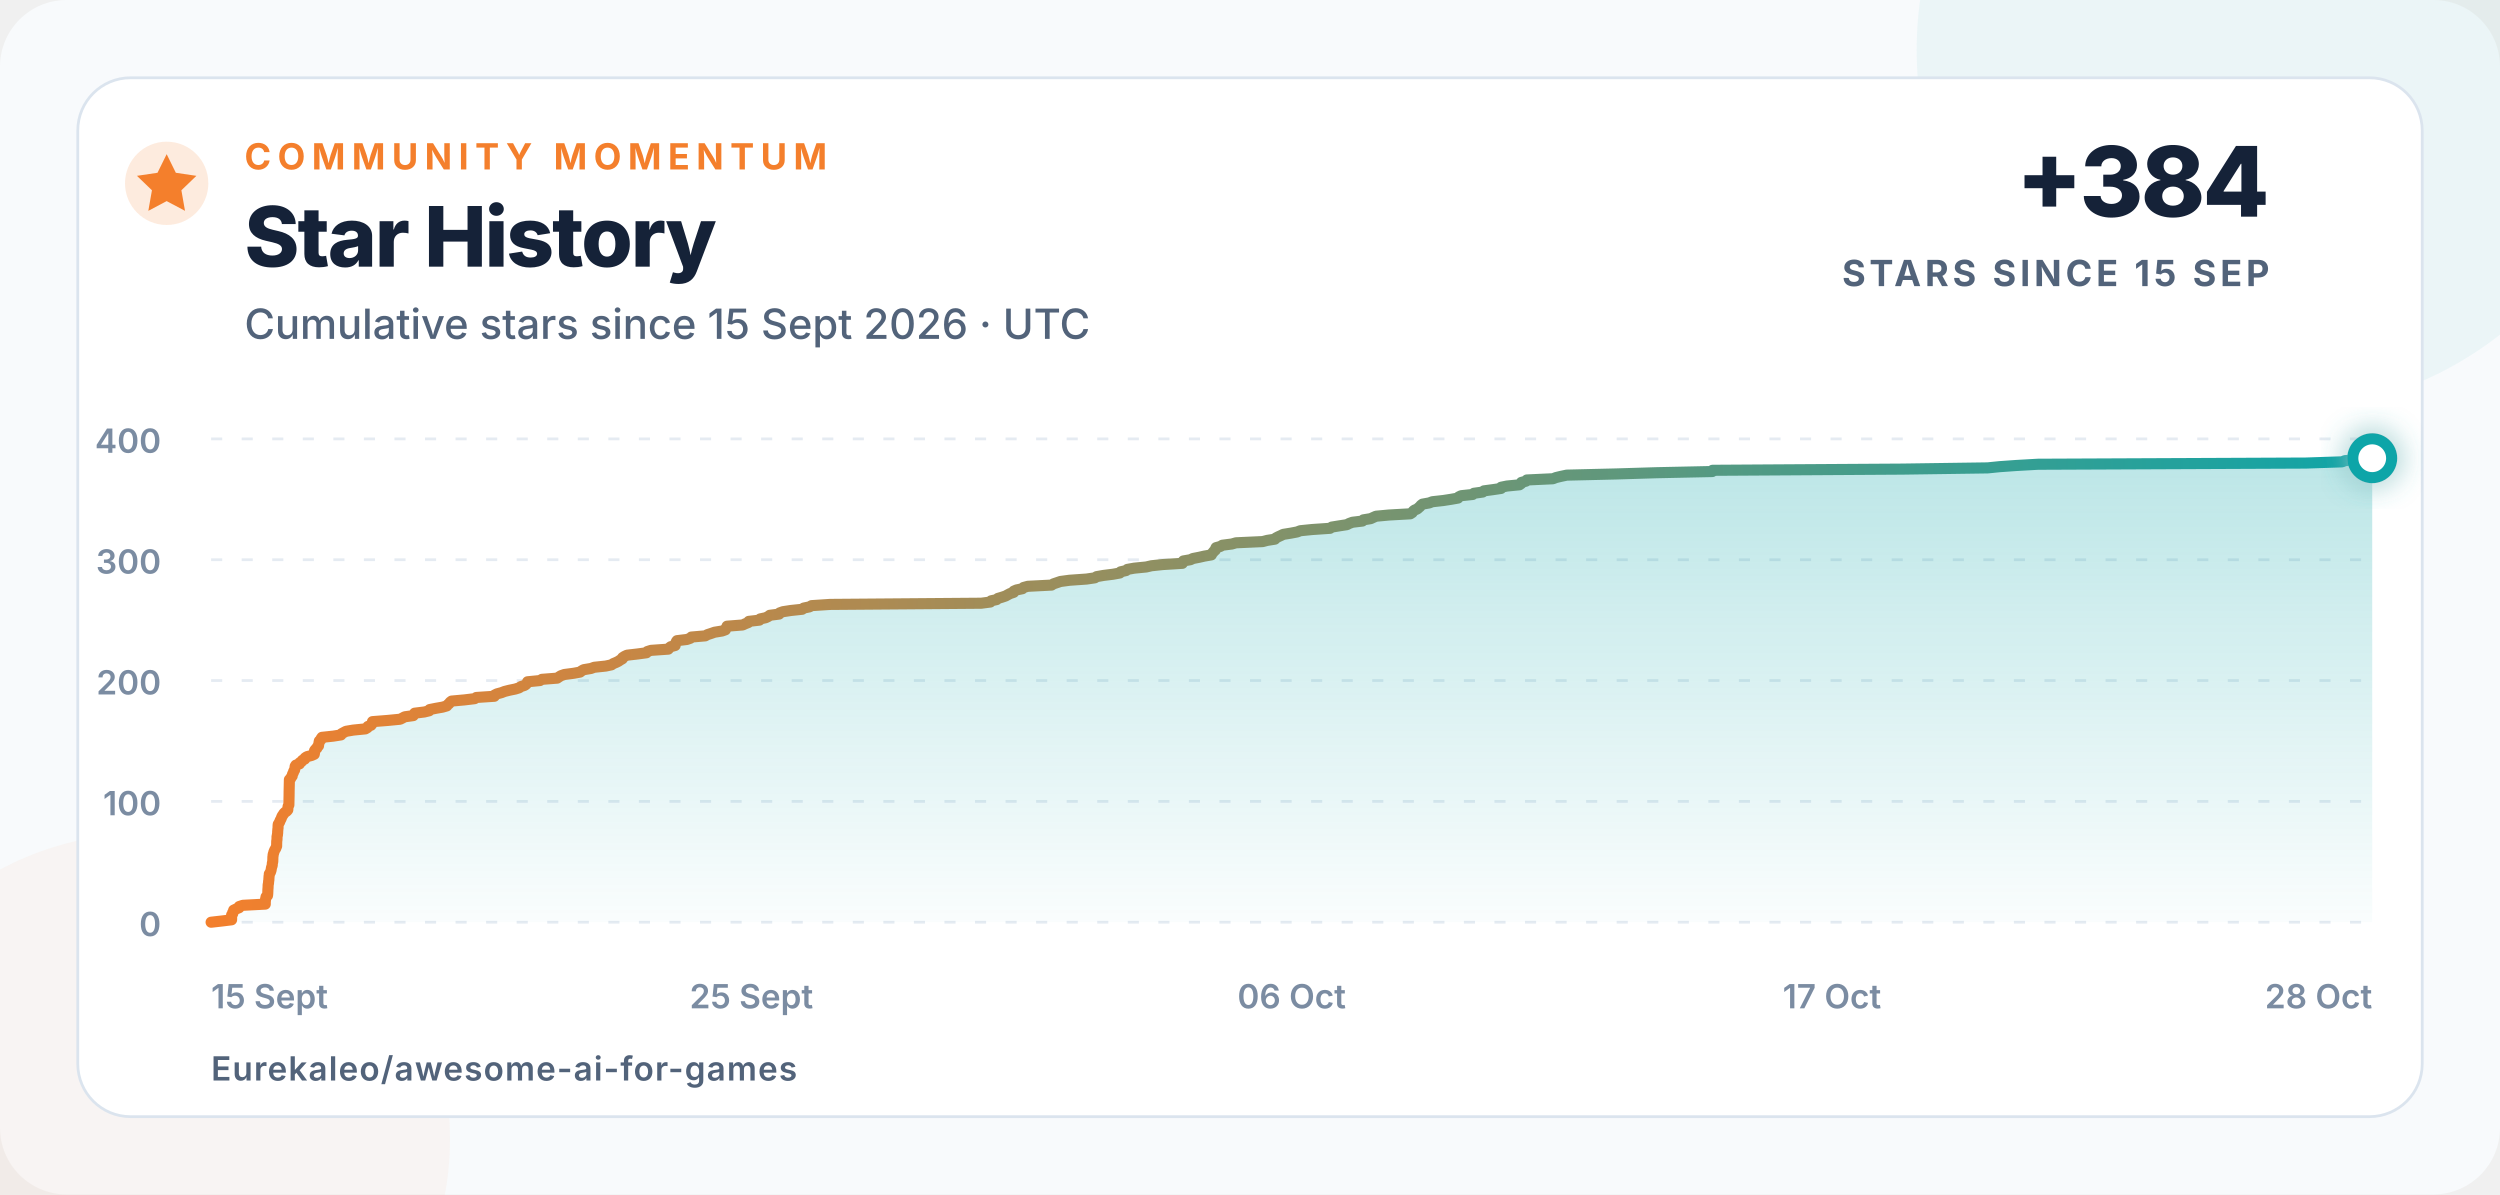
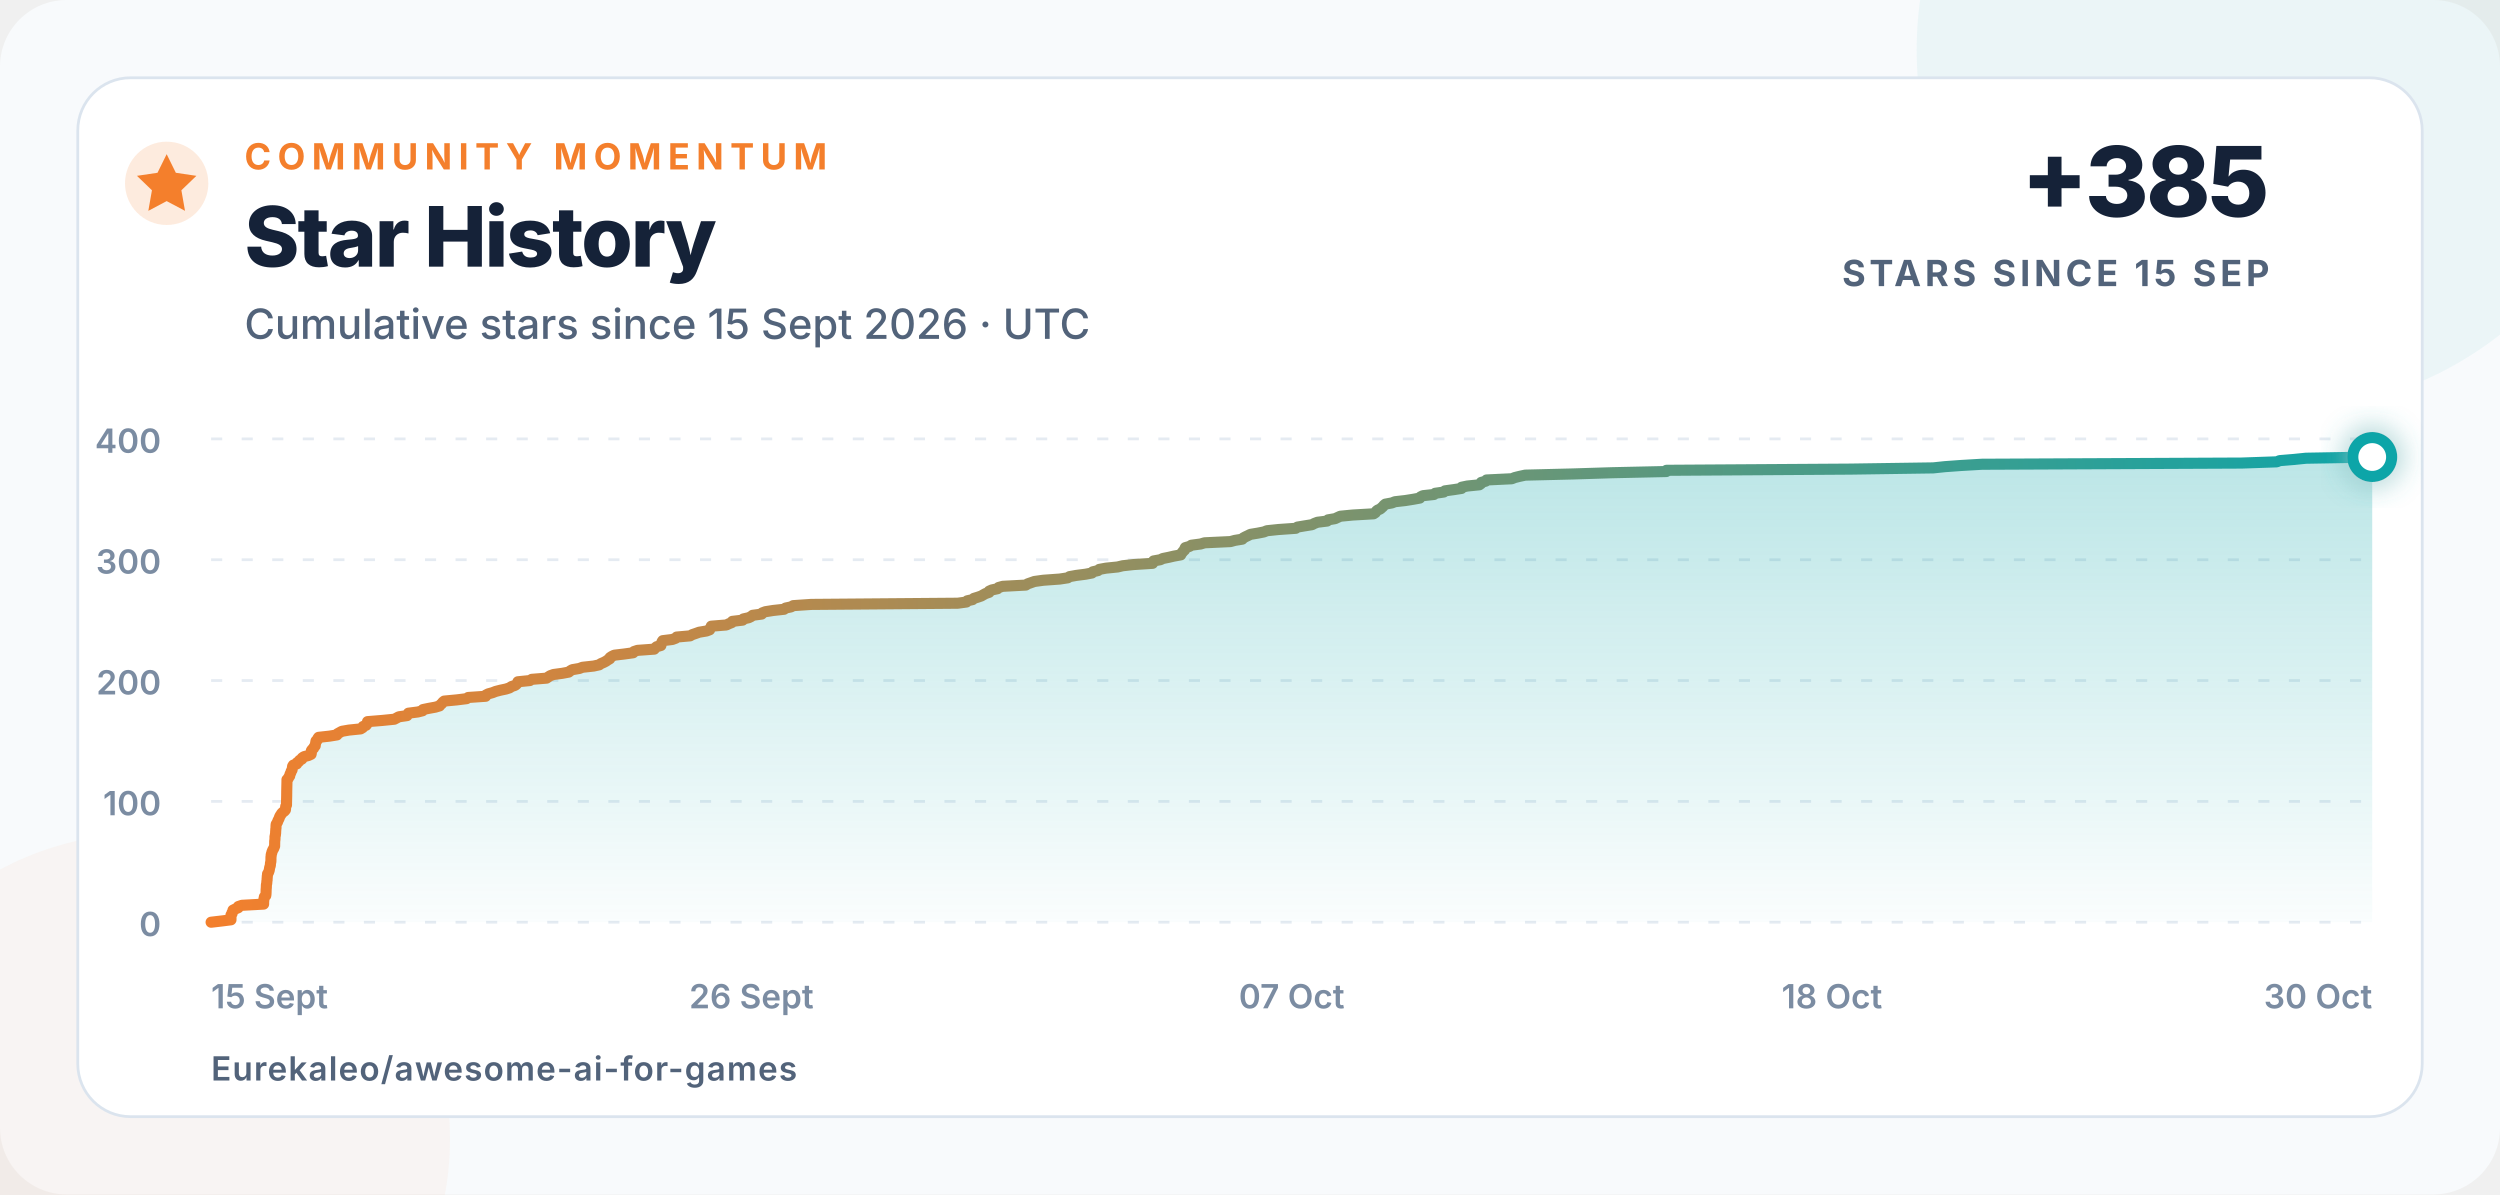
<svg xmlns="http://www.w3.org/2000/svg" width="900" height="430" viewBox="0 0 900 430" role="img" aria-labelledby="title description">
  <defs>
    <linearGradient id="line" x1="0" x2="1">
      <stop offset="0" stop-color="#f47f2c" />
      <stop offset="1" stop-color="#0ea5a8" />
    </linearGradient>
    <linearGradient id="area" x1="0" y1="0" x2="0" y2="1">
      <stop offset="0" stop-color="#0ea5a8" stop-opacity=".28" />
      <stop offset="1" stop-color="#0ea5a8" stop-opacity=".02" />
    </linearGradient>
    <filter id="glow" x="-80%" y="-80%" width="260%" height="260%">
      <feGaussianBlur stdDeviation="5" result="blur" />
      <feMerge>
        <feMergeNode in="blur" />
        <feMergeNode in="SourceGraphic" />
      </feMerge>
    </filter>
  </defs>
  <style>
    text{font-family:Inter,-apple-system,BlinkMacSystemFont,"Segoe UI",Arial,sans-serif;fill:#152238}
    .eyebrow{font-size:13px;font-weight:750;letter-spacing:2.3px;fill:#f47f2c}
    .title{font-size:30px;font-weight:760;letter-spacing:-.7px}
    .subtitle{font-size:15px;font-weight:500;fill:#52637a}
    .metric{font-size:35px;font-weight:780;letter-spacing:-1px}
    .metric-label{font-size:13px;font-weight:700;letter-spacing:1.4px;fill:#52637a}
    .axis{font-size:12px;font-weight:560;fill:#7b8ca2}
    .footer{font-size:12px;font-weight:620;letter-spacing:.4px;fill:#52637a}
  </style>
  <rect width="900" height="430" rx="24" fill="#f8fafc" />
  <circle cx="820" cy="18" r="130" fill="#0ea5a8" opacity=".055" />
  <circle cx="52" cy="410" r="110" fill="#f47f2c" opacity=".045" />
  <rect x="28" y="28" width="844" height="374" rx="19" fill="#ffffff" stroke="#dbe4ee" />
  <circle cx="60" cy="66" r="15" fill="#f47f2c" opacity=".16" />
  <path d="M60 55.5l3.3 6.7 7.4 1.1-5.4 5.2 1.3 7.4-6.6-3.5-6.6 3.5 1.3-7.4-5.4-5.2 7.4-1.1z" fill="#f47f2c" />
  <text x="88" y="61" class="eyebrow">COMMUNITY MOMENTUM</text>
  <text x="88" y="96" class="title">Star History</text>
  <text x="88" y="122" class="subtitle">Cumulative stars since 15 Sept 2026 · UTC</text>
-   <text x="817" y="78" text-anchor="end" class="metric">+384</text>
+   <text x="817" y="78" text-anchor="end" class="metric">+385</text>
  <text x="817" y="103" text-anchor="end" class="metric-label">STARS SINCE 15 SEP</text>
  <line x1="76" y1="332" x2="854" y2="332" stroke="#e5ebf2" stroke-width="1" stroke-dasharray="4 7" />
  <text x="58" y="337" text-anchor="end" class="axis">0</text>
  <line x1="76" y1="288.5" x2="854" y2="288.5" stroke="#e5ebf2" stroke-width="1" stroke-dasharray="4 7" />
  <text x="58" y="293.5" text-anchor="end" class="axis">100</text>
  <line x1="76" y1="245" x2="854" y2="245" stroke="#e5ebf2" stroke-width="1" stroke-dasharray="4 7" />
  <text x="58" y="250" text-anchor="end" class="axis">200</text>
  <line x1="76" y1="201.5" x2="854" y2="201.5" stroke="#e5ebf2" stroke-width="1" stroke-dasharray="4 7" />
  <text x="58" y="206.5" text-anchor="end" class="axis">300</text>
  <line x1="76" y1="158" x2="854" y2="158" stroke="#e5ebf2" stroke-width="1" stroke-dasharray="4 7" />
  <text x="58" y="163" text-anchor="end" class="axis">400</text>
  <text x="76" y="363" text-anchor="start" class="axis">15 Sept</text>
-   <text x="270.5" y="363" text-anchor="middle" class="axis">25 Sept</text>
-   <text x="465" y="363" text-anchor="middle" class="axis">06 Oct</text>
-   <text x="659.5" y="363" text-anchor="middle" class="axis">17 Oct</text>
-   <text x="854" y="363" text-anchor="end" class="axis">28 Oct</text>
-   <path d="M 76.00 332.00 L 79.87 331.56 L 83.37 331.13 L 83.38 330.69 L 83.38 330.26 L 83.38 329.82 L 83.38 329.39 L 83.77 328.95 L 83.77 328.52 L 84.12 328.08 L 84.12 327.65 L 85.05 327.21 L 86.08 326.78 L 86.11 326.35 L 87.44 325.91 L 95.50 325.48 L 95.50 325.04 L 95.50 324.61 L 95.56 324.17 L 95.60 323.74 L 95.70 323.30 L 95.78 322.87 L 96.29 322.43 L 96.36 322.00 L 96.39 321.56 L 96.41 321.13 L 96.43 320.69 L 96.44 320.25 L 96.48 319.82 L 96.51 319.38 L 96.52 318.95 L 96.54 318.51 L 96.64 318.08 L 96.68 317.64 L 96.71 317.21 L 96.80 316.77 L 96.80 316.34 L 96.84 315.90 L 96.86 315.47 L 96.94 315.04 L 96.96 314.60 L 97.27 314.17 L 97.44 313.73 L 97.58 313.30 L 97.65 312.86 L 97.72 312.43 L 97.85 311.99 L 98.00 311.56 L 98.02 311.12 L 98.05 310.69 L 98.19 310.25 L 98.20 309.81 L 98.22 309.38 L 98.23 308.94 L 98.24 308.51 L 98.31 308.07 L 98.33 307.64 L 98.49 307.20 L 98.59 306.77 L 98.76 306.33 L 98.95 305.90 L 99.25 305.46 L 99.40 305.03 L 99.59 304.60 L 99.59 304.16 L 99.60 303.73 L 99.61 303.29 L 99.62 302.86 L 99.69 302.42 L 99.72 301.99 L 99.73 301.55 L 99.73 301.12 L 99.87 300.68 L 99.90 300.25 L 99.96 299.81 L 99.96 299.38 L 100.00 298.94 L 100.03 298.50 L 100.10 298.07 L 100.10 297.63 L 100.12 297.20 L 100.16 296.76 L 100.43 296.33 L 100.69 295.89 L 100.80 295.46 L 101.06 295.02 L 101.26 294.59 L 101.41 294.15 L 101.61 293.72 L 101.93 293.28 L 102.19 292.85 L 102.62 292.42 L 103.24 291.98 L 103.60 291.55 L 103.64 291.11 L 103.66 290.68 L 103.73 290.24 L 103.99 289.81 L 104.00 289.37 L 104.01 288.94 L 104.02 288.50 L 104.03 288.06 L 104.04 287.63 L 104.05 287.19 L 104.06 286.76 L 104.07 286.32 L 104.07 285.89 L 104.08 285.45 L 104.08 285.02 L 104.09 284.58 L 104.10 284.15 L 104.11 283.71 L 104.12 283.28 L 104.13 282.85 L 104.14 282.41 L 104.15 281.98 L 104.16 281.54 L 104.17 281.11 L 104.18 280.67 L 104.64 280.24 L 104.83 279.80 L 105.19 279.37 L 105.23 278.93 L 105.41 278.50 L 105.66 278.06 L 105.74 277.63 L 106.06 277.19 L 106.13 276.75 L 106.21 276.32 L 106.25 275.88 L 106.52 275.45 L 107.80 275.01 L 107.89 274.58 L 108.59 274.14 L 108.86 273.71 L 109.72 273.27 L 109.84 272.84 L 110.50 272.40 L 112.17 271.97 L 113.13 271.54 L 113.22 271.10 L 113.23 270.67 L 113.24 270.23 L 113.55 269.80 L 114.07 269.36 L 114.23 268.93 L 114.67 268.49 L 114.69 268.06 L 114.82 267.62 L 114.87 267.19 L 114.96 266.75 L 115.53 266.31 L 115.60 265.88 L 115.92 265.44 L 119.95 265.01 L 122.75 264.57 L 122.95 264.14 L 123.76 263.70 L 124.57 263.27 L 127.19 262.83 L 131.52 262.40 L 132.27 261.96 L 132.43 261.53 L 133.56 261.10 L 133.89 260.66 L 133.99 260.23 L 134.09 259.79 L 139.54 259.36 L 144.05 258.92 L 144.89 258.49 L 145.70 258.05 L 148.78 257.62 L 149.00 257.18 L 149.28 256.75 L 152.78 256.31 L 154.52 255.88 L 154.68 255.44 L 156.89 255.00 L 159.31 254.57 L 160.84 254.13 L 161.17 253.70 L 161.71 253.26 L 162.00 252.83 L 162.57 252.39 L 167.24 251.96 L 170.88 251.52 L 171.47 251.09 L 177.96 250.66 L 178.05 250.22 L 178.92 249.79 L 180.55 249.35 L 181.66 248.92 L 183.41 248.48 L 185.51 248.05 L 186.91 247.61 L 187.48 247.18 L 188.86 246.74 L 189.43 246.31 L 189.76 245.87 L 189.93 245.44 L 194.39 245.00 L 195.09 244.56 L 200.59 244.13 L 201.23 243.69 L 201.92 243.26 L 203.17 242.82 L 206.45 242.39 L 208.81 241.96 L 209.36 241.52 L 210.12 241.09 L 212.74 240.65 L 213.92 240.22 L 218.07 239.78 L 220.14 239.34 L 220.74 238.91 L 221.78 238.48 L 222.66 238.04 L 223.28 237.61 L 224.05 237.17 L 224.14 236.74 L 224.82 236.30 L 225.73 235.87 L 229.52 235.43 L 232.73 235.00 L 233.02 234.56 L 234.35 234.13 L 240.57 233.69 L 240.91 233.25 L 241.45 232.82 L 243.05 232.38 L 243.10 231.95 L 243.29 231.51 L 243.43 231.08 L 243.73 230.64 L 247.27 230.21 L 248.53 229.77 L 248.89 229.34 L 253.88 228.91 L 254.67 228.47 L 256.02 228.03 L 257.25 227.60 L 259.95 227.16 L 261.15 226.73 L 261.24 226.29 L 261.68 225.86 L 261.74 225.43 L 267.35 224.99 L 268.26 224.56 L 269.39 224.12 L 269.58 223.69 L 273.38 223.25 L 273.66 222.81 L 275.65 222.38 L 276.57 221.94 L 277.10 221.51 L 280.47 221.07 L 280.68 220.64 L 281.86 220.21 L 284.74 219.77 L 288.78 219.34 L 289.34 218.90 L 291.42 218.47 L 292.16 218.03 L 298.82 217.59 L 353.25 217.16 L 356.53 216.73 L 356.80 216.29 L 358.79 215.86 L 359.26 215.42 L 360.73 214.99 L 362.03 214.55 L 362.79 214.12 L 363.63 213.68 L 364.92 213.25 L 364.96 212.81 L 365.95 212.38 L 368.06 211.94 L 368.44 211.50 L 370.03 211.07 L 378.57 210.63 L 379.21 210.20 L 380.51 209.76 L 381.77 209.33 L 385.04 208.89 L 391.16 208.46 L 394.14 208.02 L 394.78 207.59 L 397.22 207.16 L 400.72 206.72 L 403.13 206.28 L 403.43 205.85 L 405.38 205.41 L 405.85 204.98 L 408.30 204.54 L 412.65 204.11 L 414.54 203.67 L 418.56 203.24 L 425.65 202.80 L 425.71 202.37 L 426.01 201.94 L 428.53 201.50 L 429.46 201.06 L 431.67 200.63 L 433.56 200.20 L 436.09 199.76 L 436.27 199.33 L 436.66 198.89 L 437.00 198.46 L 437.52 198.02 L 437.58 197.59 L 437.79 197.15 L 439.34 196.72 L 440.05 196.28 L 443.47 195.84 L 444.96 195.41 L 454.57 194.97 L 456.19 194.54 L 458.96 194.10 L 459.32 193.67 L 460.14 193.24 L 461.11 192.80 L 461.99 192.37 L 464.72 191.93 L 466.98 191.50 L 468.11 191.06 L 472.35 190.63 L 478.82 190.19 L 479.43 189.75 L 482.07 189.32 L 484.89 188.88 L 485.69 188.45 L 486.89 188.01 L 490.47 187.58 L 490.80 187.15 L 493.44 186.71 L 494.37 186.28 L 495.37 185.84 L 499.97 185.41 L 507.72 184.97 L 508.40 184.53 L 508.67 184.10 L 509.18 183.66 L 510.21 183.23 L 510.69 182.79 L 511.20 182.36 L 511.54 181.92 L 512.09 181.49 L 514.53 181.05 L 515.66 180.62 L 519.54 180.19 L 522.38 179.75 L 524.88 179.31 L 525.15 178.88 L 526.03 178.45 L 530.17 178.01 L 530.60 177.58 L 533.77 177.14 L 534.21 176.71 L 537.48 176.27 L 540.37 175.84 L 540.41 175.40 L 542.53 174.97 L 547.00 174.53 L 547.62 174.09 L 547.71 173.66 L 549.37 173.22 L 549.66 172.79 L 559.05 172.35 L 560.15 171.92 L 561.94 171.49 L 564.03 171.05 L 581.89 170.62 L 596.33 170.18 L 616.43 169.75 L 616.49 169.31 L 684.86 168.88 L 715.55 168.44 L 719.86 168.00 L 725.95 167.57 L 733.66 167.13 L 830.11 166.70 L 843.16 166.26 L 844.19 165.83 L 849.56 165.40 L 854.00 164.96 L 854.00 332 L 76 332 Z" fill="url(#area)" />
-   <path d="M 76.00 332.00 L 79.87 331.56 L 83.37 331.13 L 83.38 330.69 L 83.38 330.26 L 83.38 329.82 L 83.38 329.39 L 83.77 328.95 L 83.77 328.52 L 84.12 328.08 L 84.12 327.65 L 85.05 327.21 L 86.08 326.78 L 86.11 326.35 L 87.44 325.91 L 95.50 325.48 L 95.50 325.04 L 95.50 324.61 L 95.56 324.17 L 95.60 323.74 L 95.70 323.30 L 95.78 322.87 L 96.29 322.43 L 96.36 322.00 L 96.39 321.56 L 96.41 321.13 L 96.43 320.69 L 96.44 320.25 L 96.48 319.82 L 96.51 319.38 L 96.52 318.95 L 96.54 318.51 L 96.64 318.08 L 96.68 317.64 L 96.71 317.21 L 96.80 316.77 L 96.80 316.34 L 96.84 315.90 L 96.86 315.47 L 96.94 315.04 L 96.96 314.60 L 97.27 314.17 L 97.44 313.73 L 97.58 313.30 L 97.65 312.86 L 97.72 312.43 L 97.85 311.99 L 98.00 311.56 L 98.02 311.12 L 98.05 310.69 L 98.19 310.25 L 98.20 309.81 L 98.22 309.38 L 98.23 308.94 L 98.24 308.51 L 98.31 308.07 L 98.33 307.64 L 98.49 307.20 L 98.59 306.77 L 98.76 306.33 L 98.95 305.90 L 99.25 305.46 L 99.40 305.03 L 99.59 304.60 L 99.59 304.16 L 99.60 303.73 L 99.61 303.29 L 99.62 302.86 L 99.69 302.42 L 99.72 301.99 L 99.73 301.55 L 99.73 301.12 L 99.87 300.68 L 99.90 300.25 L 99.96 299.81 L 99.96 299.38 L 100.00 298.94 L 100.03 298.50 L 100.10 298.07 L 100.10 297.63 L 100.12 297.20 L 100.16 296.76 L 100.43 296.33 L 100.69 295.89 L 100.80 295.46 L 101.06 295.02 L 101.26 294.59 L 101.41 294.15 L 101.61 293.72 L 101.93 293.28 L 102.19 292.85 L 102.62 292.42 L 103.24 291.98 L 103.60 291.55 L 103.64 291.11 L 103.66 290.68 L 103.73 290.24 L 103.99 289.81 L 104.00 289.37 L 104.01 288.94 L 104.02 288.50 L 104.03 288.06 L 104.04 287.63 L 104.05 287.19 L 104.06 286.76 L 104.07 286.32 L 104.07 285.89 L 104.08 285.45 L 104.08 285.02 L 104.09 284.58 L 104.10 284.15 L 104.11 283.71 L 104.12 283.28 L 104.13 282.85 L 104.14 282.41 L 104.15 281.98 L 104.16 281.54 L 104.17 281.11 L 104.18 280.67 L 104.64 280.24 L 104.83 279.80 L 105.19 279.37 L 105.23 278.93 L 105.41 278.50 L 105.66 278.06 L 105.74 277.63 L 106.06 277.19 L 106.13 276.75 L 106.21 276.32 L 106.25 275.88 L 106.52 275.45 L 107.80 275.01 L 107.89 274.58 L 108.59 274.14 L 108.86 273.71 L 109.72 273.27 L 109.84 272.84 L 110.50 272.40 L 112.17 271.97 L 113.13 271.54 L 113.22 271.10 L 113.23 270.67 L 113.24 270.23 L 113.55 269.80 L 114.07 269.36 L 114.23 268.93 L 114.67 268.49 L 114.69 268.06 L 114.82 267.62 L 114.87 267.19 L 114.96 266.75 L 115.53 266.31 L 115.60 265.88 L 115.92 265.44 L 119.95 265.01 L 122.75 264.57 L 122.95 264.14 L 123.76 263.70 L 124.57 263.27 L 127.19 262.83 L 131.52 262.40 L 132.27 261.96 L 132.43 261.53 L 133.56 261.10 L 133.89 260.66 L 133.99 260.23 L 134.09 259.79 L 139.54 259.36 L 144.05 258.92 L 144.89 258.49 L 145.70 258.05 L 148.78 257.62 L 149.00 257.18 L 149.28 256.75 L 152.78 256.31 L 154.52 255.88 L 154.68 255.44 L 156.89 255.00 L 159.31 254.57 L 160.84 254.13 L 161.17 253.70 L 161.71 253.26 L 162.00 252.83 L 162.57 252.39 L 167.24 251.96 L 170.88 251.52 L 171.47 251.09 L 177.96 250.66 L 178.05 250.22 L 178.92 249.79 L 180.55 249.35 L 181.66 248.92 L 183.41 248.48 L 185.51 248.05 L 186.91 247.61 L 187.48 247.18 L 188.86 246.74 L 189.43 246.31 L 189.76 245.87 L 189.93 245.44 L 194.39 245.00 L 195.09 244.56 L 200.59 244.13 L 201.23 243.69 L 201.92 243.26 L 203.17 242.82 L 206.45 242.39 L 208.81 241.96 L 209.36 241.52 L 210.12 241.09 L 212.74 240.65 L 213.92 240.22 L 218.07 239.78 L 220.14 239.34 L 220.74 238.91 L 221.78 238.48 L 222.66 238.04 L 223.28 237.61 L 224.05 237.17 L 224.14 236.74 L 224.82 236.30 L 225.73 235.87 L 229.52 235.43 L 232.73 235.00 L 233.02 234.56 L 234.35 234.13 L 240.57 233.69 L 240.91 233.25 L 241.45 232.82 L 243.05 232.38 L 243.10 231.95 L 243.29 231.51 L 243.43 231.08 L 243.73 230.64 L 247.27 230.21 L 248.53 229.77 L 248.89 229.34 L 253.88 228.91 L 254.67 228.47 L 256.02 228.03 L 257.25 227.60 L 259.95 227.16 L 261.15 226.73 L 261.24 226.29 L 261.68 225.86 L 261.74 225.43 L 267.35 224.99 L 268.26 224.56 L 269.39 224.12 L 269.58 223.69 L 273.38 223.25 L 273.66 222.81 L 275.65 222.38 L 276.57 221.94 L 277.10 221.51 L 280.47 221.07 L 280.68 220.64 L 281.86 220.21 L 284.74 219.77 L 288.78 219.34 L 289.34 218.90 L 291.42 218.47 L 292.16 218.03 L 298.82 217.59 L 353.25 217.16 L 356.53 216.73 L 356.80 216.29 L 358.79 215.86 L 359.26 215.42 L 360.73 214.99 L 362.03 214.55 L 362.79 214.12 L 363.63 213.68 L 364.92 213.25 L 364.96 212.81 L 365.95 212.38 L 368.06 211.94 L 368.44 211.50 L 370.03 211.07 L 378.57 210.63 L 379.21 210.20 L 380.51 209.76 L 381.77 209.33 L 385.04 208.89 L 391.16 208.46 L 394.14 208.02 L 394.78 207.59 L 397.22 207.16 L 400.72 206.72 L 403.13 206.28 L 403.43 205.85 L 405.38 205.41 L 405.85 204.98 L 408.30 204.54 L 412.65 204.11 L 414.54 203.67 L 418.56 203.24 L 425.65 202.80 L 425.71 202.37 L 426.01 201.94 L 428.53 201.50 L 429.46 201.06 L 431.67 200.63 L 433.56 200.20 L 436.09 199.76 L 436.27 199.33 L 436.66 198.89 L 437.00 198.46 L 437.52 198.02 L 437.58 197.59 L 437.79 197.15 L 439.34 196.72 L 440.05 196.28 L 443.47 195.84 L 444.96 195.41 L 454.57 194.97 L 456.19 194.54 L 458.96 194.10 L 459.32 193.67 L 460.14 193.24 L 461.11 192.80 L 461.99 192.37 L 464.72 191.93 L 466.98 191.50 L 468.11 191.06 L 472.35 190.63 L 478.82 190.19 L 479.43 189.75 L 482.07 189.32 L 484.89 188.88 L 485.69 188.45 L 486.89 188.01 L 490.47 187.58 L 490.80 187.15 L 493.44 186.71 L 494.37 186.28 L 495.37 185.84 L 499.97 185.41 L 507.72 184.97 L 508.40 184.53 L 508.67 184.10 L 509.18 183.66 L 510.21 183.23 L 510.69 182.79 L 511.20 182.36 L 511.54 181.92 L 512.09 181.49 L 514.53 181.05 L 515.66 180.62 L 519.54 180.19 L 522.38 179.75 L 524.88 179.31 L 525.15 178.88 L 526.03 178.45 L 530.17 178.01 L 530.60 177.58 L 533.77 177.14 L 534.21 176.71 L 537.48 176.27 L 540.37 175.84 L 540.41 175.40 L 542.53 174.97 L 547.00 174.53 L 547.62 174.09 L 547.71 173.66 L 549.37 173.22 L 549.66 172.79 L 559.05 172.35 L 560.15 171.92 L 561.94 171.49 L 564.03 171.05 L 581.89 170.62 L 596.33 170.18 L 616.43 169.75 L 616.49 169.31 L 684.86 168.88 L 715.55 168.44 L 719.86 168.00 L 725.95 167.57 L 733.66 167.13 L 830.11 166.70 L 843.16 166.26 L 844.19 165.83 L 849.56 165.40 L 854.00 164.96" fill="none" stroke="url(#line)" stroke-width="4" stroke-linecap="round" stroke-linejoin="round" />
-   <circle cx="854" cy="164.96" r="7" fill="#ffffff" stroke="#0ea5a8" stroke-width="4" filter="url(#glow)" />
+   <text x="270.5" y="363" text-anchor="middle" class="axis">26 Sept</text>
+   <text x="465" y="363" text-anchor="middle" class="axis">07 Oct</text>
+   <text x="659.5" y="363" text-anchor="middle" class="axis">18 Oct</text>
+   <text x="854" y="363" text-anchor="end" class="axis">30 Oct</text>
+   <path d="M 76.00 332.00 L 79.75 331.56 L 83.15 331.13 L 83.15 330.69 L 83.15 330.26 L 83.15 329.82 L 83.16 329.39 L 83.53 328.95 L 83.54 328.52 L 83.87 328.08 L 83.88 327.65 L 84.77 327.21 L 85.77 326.78 L 85.80 326.35 L 87.09 325.91 L 94.90 325.48 L 94.90 325.04 L 94.91 324.61 L 94.96 324.17 L 95.00 323.74 L 95.10 323.30 L 95.18 322.87 L 95.67 322.43 L 95.74 322.00 L 95.77 321.56 L 95.79 321.13 L 95.80 320.69 L 95.81 320.25 L 95.85 319.82 L 95.88 319.38 L 95.89 318.95 L 95.91 318.51 L 96.01 318.08 L 96.05 317.64 L 96.08 317.21 L 96.16 316.77 L 96.16 316.34 L 96.21 315.90 L 96.22 315.47 L 96.30 315.04 L 96.32 314.60 L 96.61 314.17 L 96.78 313.73 L 96.92 313.30 L 96.99 312.86 L 97.06 312.43 L 97.18 311.99 L 97.33 311.56 L 97.35 311.12 L 97.37 310.69 L 97.51 310.25 L 97.52 309.81 L 97.54 309.38 L 97.54 308.94 L 97.56 308.51 L 97.62 308.07 L 97.64 307.64 L 97.80 307.20 L 97.89 306.77 L 98.06 306.33 L 98.25 305.90 L 98.53 305.46 L 98.69 305.03 L 98.87 304.60 L 98.87 304.16 L 98.88 303.73 L 98.89 303.29 L 98.89 302.86 L 98.96 302.42 L 98.99 301.99 L 99.00 301.55 L 99.00 301.12 L 99.14 300.68 L 99.17 300.25 L 99.23 299.81 L 99.23 299.38 L 99.27 298.94 L 99.29 298.50 L 99.36 298.07 L 99.36 297.63 L 99.38 297.20 L 99.42 296.76 L 99.68 296.33 L 99.93 295.89 L 100.04 295.46 L 100.29 295.02 L 100.49 294.59 L 100.63 294.15 L 100.83 293.72 L 101.13 293.28 L 101.39 292.85 L 101.81 292.42 L 102.41 291.98 L 102.75 291.55 L 102.80 291.11 L 102.82 290.68 L 102.88 290.24 L 103.14 289.81 L 103.14 289.37 L 103.15 288.94 L 103.16 288.50 L 103.17 288.06 L 103.18 287.63 L 103.19 287.19 L 103.20 286.76 L 103.21 286.32 L 103.21 285.89 L 103.22 285.45 L 103.22 285.02 L 103.23 284.58 L 103.24 284.15 L 103.25 283.71 L 103.26 283.28 L 103.27 282.85 L 103.28 282.41 L 103.29 281.98 L 103.30 281.54 L 103.31 281.11 L 103.31 280.67 L 103.77 280.24 L 103.94 279.80 L 104.29 279.37 L 104.34 278.93 L 104.50 278.50 L 104.76 278.06 L 104.83 277.63 L 105.14 277.19 L 105.21 276.75 L 105.28 276.32 L 105.33 275.88 L 105.59 275.45 L 106.82 275.01 L 106.91 274.58 L 107.59 274.14 L 107.86 273.71 L 108.68 273.27 L 108.80 272.84 L 109.44 272.40 L 111.07 271.97 L 111.99 271.54 L 112.08 271.10 L 112.09 270.67 L 112.09 270.23 L 112.40 269.80 L 112.90 269.36 L 113.06 268.93 L 113.48 268.49 L 113.50 268.06 L 113.63 267.62 L 113.68 267.19 L 113.77 266.75 L 114.32 266.31 L 114.39 265.88 L 114.70 265.44 L 118.60 265.01 L 121.32 264.57 L 121.51 264.14 L 122.30 263.70 L 123.08 263.27 L 125.62 262.83 L 129.81 262.40 L 130.55 261.96 L 130.70 261.53 L 131.79 261.10 L 132.12 260.66 L 132.21 260.23 L 132.31 259.79 L 137.59 259.36 L 141.96 258.92 L 142.78 258.49 L 143.57 258.05 L 146.55 257.62 L 146.76 257.18 L 147.03 256.75 L 150.43 256.31 L 152.12 255.88 L 152.27 255.44 L 154.41 255.00 L 156.76 254.57 L 158.24 254.13 L 158.56 253.70 L 159.09 253.26 L 159.37 252.83 L 159.91 252.39 L 164.44 251.96 L 167.98 251.52 L 168.55 251.09 L 174.83 250.66 L 174.92 250.22 L 175.76 249.79 L 177.34 249.35 L 178.42 248.92 L 180.12 248.48 L 182.15 248.05 L 183.51 247.61 L 184.06 247.18 L 185.40 246.74 L 185.95 246.31 L 186.28 245.87 L 186.44 245.44 L 190.76 245.00 L 191.44 244.56 L 196.77 244.13 L 197.39 243.69 L 198.06 243.26 L 199.27 242.82 L 202.45 242.39 L 204.74 241.96 L 205.27 241.52 L 206.01 241.09 L 208.55 240.65 L 209.70 240.22 L 213.71 239.78 L 215.72 239.34 L 216.31 238.91 L 217.32 238.48 L 218.16 238.04 L 218.76 237.61 L 219.51 237.17 L 219.60 236.74 L 220.26 236.30 L 221.14 235.87 L 224.82 235.43 L 227.93 235.00 L 228.21 234.56 L 229.50 234.13 L 235.53 233.69 L 235.86 233.25 L 236.38 232.82 L 237.93 232.38 L 237.98 231.95 L 238.17 231.51 L 238.30 231.08 L 238.59 230.64 L 242.03 230.21 L 243.24 229.77 L 243.59 229.34 L 248.43 228.91 L 249.20 228.47 L 250.50 228.03 L 251.69 227.60 L 254.32 227.16 L 255.47 226.73 L 255.56 226.29 L 255.99 225.86 L 256.05 225.43 L 261.48 224.99 L 262.37 224.56 L 263.46 224.12 L 263.65 223.69 L 267.34 223.25 L 267.61 222.81 L 269.53 222.38 L 270.43 221.94 L 270.94 221.51 L 274.20 221.07 L 274.41 220.64 L 275.55 220.21 L 278.34 219.77 L 282.26 219.34 L 282.80 218.90 L 284.82 218.47 L 285.54 218.03 L 291.99 217.59 L 344.76 217.16 L 347.93 216.73 L 348.20 216.29 L 350.13 215.86 L 350.58 215.42 L 352.00 214.99 L 353.27 214.55 L 354.00 214.12 L 354.81 213.68 L 356.07 213.25 L 356.10 212.81 L 357.06 212.38 L 359.11 211.94 L 359.48 211.50 L 361.02 211.07 L 369.29 210.63 L 369.92 210.20 L 371.18 209.76 L 372.40 209.33 L 375.57 208.89 L 381.50 208.46 L 384.39 208.02 L 385.02 207.59 L 387.38 207.16 L 390.77 206.72 L 393.11 206.28 L 393.40 205.85 L 395.29 205.41 L 395.74 204.98 L 398.12 204.54 L 402.34 204.11 L 404.17 203.67 L 408.06 203.24 L 414.94 202.80 L 415.00 202.37 L 415.29 201.94 L 417.72 201.50 L 418.63 201.06 L 420.77 200.63 L 422.60 200.20 L 425.06 199.76 L 425.23 199.33 L 425.61 198.89 L 425.93 198.46 L 426.44 198.02 L 426.50 197.59 L 426.71 197.15 L 428.21 196.72 L 428.90 196.28 L 432.21 195.84 L 433.65 195.41 L 442.97 194.97 L 444.54 194.54 L 447.22 194.10 L 447.57 193.67 L 448.37 193.24 L 449.31 192.80 L 450.16 192.37 L 452.81 191.93 L 455.00 191.50 L 456.10 191.06 L 460.20 190.63 L 466.48 190.19 L 467.07 189.75 L 469.63 189.32 L 472.36 188.88 L 473.14 188.45 L 474.30 188.01 L 477.77 187.58 L 478.09 187.15 L 480.64 186.71 L 481.55 186.28 L 482.52 185.84 L 486.98 185.41 L 494.49 184.97 L 495.15 184.53 L 495.41 184.10 L 495.90 183.66 L 496.90 183.23 L 497.37 182.79 L 497.87 182.36 L 498.20 181.92 L 498.72 181.49 L 501.09 181.05 L 502.19 180.62 L 505.95 180.19 L 508.71 179.75 L 511.13 179.31 L 511.39 178.88 L 512.24 178.45 L 516.25 178.01 L 516.67 177.58 L 519.75 177.14 L 520.17 176.71 L 523.34 176.27 L 526.14 175.84 L 526.18 175.40 L 528.23 174.97 L 532.57 174.53 L 533.17 174.09 L 533.26 173.66 L 534.87 173.22 L 535.15 172.79 L 544.25 172.35 L 545.31 171.92 L 547.05 171.49 L 549.07 171.05 L 566.39 170.62 L 580.38 170.18 L 599.87 169.75 L 599.93 169.31 L 666.20 168.88 L 695.96 168.44 L 700.13 168.00 L 706.04 167.57 L 713.51 167.13 L 807.00 166.70 L 819.65 166.26 L 820.65 165.83 L 825.85 165.40 L 830.16 164.96 L 854.00 164.53 L 854.00 332 L 76 332 Z" fill="url(#area)" />
+   <path d="M 76.00 332.00 L 79.75 331.56 L 83.15 331.13 L 83.15 330.69 L 83.15 330.26 L 83.15 329.82 L 83.16 329.39 L 83.53 328.95 L 83.54 328.52 L 83.87 328.08 L 83.88 327.65 L 84.77 327.21 L 85.77 326.78 L 85.80 326.35 L 87.09 325.91 L 94.90 325.48 L 94.90 325.04 L 94.91 324.61 L 94.96 324.17 L 95.00 323.74 L 95.10 323.30 L 95.18 322.87 L 95.67 322.43 L 95.74 322.00 L 95.77 321.56 L 95.79 321.13 L 95.80 320.69 L 95.81 320.25 L 95.85 319.82 L 95.88 319.38 L 95.89 318.95 L 95.91 318.51 L 96.01 318.08 L 96.05 317.64 L 96.08 317.21 L 96.16 316.77 L 96.16 316.34 L 96.21 315.90 L 96.22 315.47 L 96.30 315.04 L 96.32 314.60 L 96.61 314.17 L 96.78 313.73 L 96.92 313.30 L 96.99 312.86 L 97.06 312.43 L 97.18 311.99 L 97.33 311.56 L 97.35 311.12 L 97.37 310.69 L 97.51 310.25 L 97.52 309.81 L 97.54 309.38 L 97.54 308.94 L 97.56 308.51 L 97.62 308.07 L 97.64 307.64 L 97.80 307.20 L 97.89 306.77 L 98.06 306.33 L 98.25 305.90 L 98.53 305.46 L 98.69 305.03 L 98.87 304.60 L 98.87 304.16 L 98.88 303.73 L 98.89 303.29 L 98.89 302.86 L 98.96 302.42 L 98.99 301.99 L 99.00 301.55 L 99.00 301.12 L 99.14 300.68 L 99.17 300.25 L 99.23 299.81 L 99.23 299.38 L 99.27 298.94 L 99.29 298.50 L 99.36 298.07 L 99.36 297.63 L 99.38 297.20 L 99.42 296.76 L 99.68 296.33 L 99.93 295.89 L 100.04 295.46 L 100.29 295.02 L 100.49 294.59 L 100.63 294.15 L 100.83 293.72 L 101.13 293.28 L 101.39 292.85 L 101.81 292.42 L 102.41 291.98 L 102.75 291.55 L 102.80 291.11 L 102.82 290.68 L 102.88 290.24 L 103.14 289.81 L 103.14 289.37 L 103.15 288.94 L 103.16 288.50 L 103.17 288.06 L 103.18 287.63 L 103.19 287.19 L 103.20 286.76 L 103.21 286.32 L 103.21 285.89 L 103.22 285.45 L 103.22 285.02 L 103.23 284.58 L 103.24 284.15 L 103.25 283.71 L 103.26 283.28 L 103.27 282.85 L 103.28 282.41 L 103.29 281.98 L 103.30 281.54 L 103.31 281.11 L 103.31 280.67 L 103.77 280.24 L 103.94 279.80 L 104.29 279.37 L 104.34 278.93 L 104.50 278.50 L 104.76 278.06 L 104.83 277.63 L 105.14 277.19 L 105.21 276.75 L 105.28 276.32 L 105.33 275.88 L 105.59 275.45 L 106.82 275.01 L 106.91 274.58 L 107.59 274.14 L 107.86 273.71 L 108.68 273.27 L 108.80 272.84 L 109.44 272.40 L 111.07 271.97 L 111.99 271.54 L 112.08 271.10 L 112.09 270.67 L 112.09 270.23 L 112.40 269.80 L 112.90 269.36 L 113.06 268.93 L 113.48 268.49 L 113.50 268.06 L 113.63 267.62 L 113.68 267.19 L 113.77 266.75 L 114.32 266.31 L 114.39 265.88 L 114.70 265.44 L 118.60 265.01 L 121.32 264.57 L 121.51 264.14 L 122.30 263.70 L 123.08 263.27 L 125.62 262.83 L 129.81 262.40 L 130.55 261.96 L 130.70 261.53 L 131.79 261.10 L 132.12 260.66 L 132.21 260.23 L 132.31 259.79 L 137.59 259.36 L 141.96 258.92 L 142.78 258.49 L 143.57 258.05 L 146.55 257.62 L 146.76 257.18 L 147.03 256.75 L 150.43 256.31 L 152.12 255.88 L 152.27 255.44 L 154.41 255.00 L 156.76 254.57 L 158.24 254.13 L 158.56 253.70 L 159.09 253.26 L 159.37 252.83 L 159.91 252.39 L 164.44 251.96 L 167.98 251.52 L 168.55 251.09 L 174.83 250.66 L 174.92 250.22 L 175.76 249.79 L 177.34 249.35 L 178.42 248.92 L 180.12 248.48 L 182.15 248.05 L 183.51 247.61 L 184.06 247.18 L 185.40 246.74 L 185.95 246.31 L 186.28 245.87 L 186.44 245.44 L 190.76 245.00 L 191.44 244.56 L 196.77 244.13 L 197.39 243.69 L 198.06 243.26 L 199.27 242.82 L 202.45 242.39 L 204.74 241.96 L 205.27 241.52 L 206.01 241.09 L 208.55 240.65 L 209.70 240.22 L 213.71 239.78 L 215.72 239.34 L 216.31 238.91 L 217.32 238.48 L 218.16 238.04 L 218.76 237.61 L 219.51 237.17 L 219.60 236.74 L 220.26 236.30 L 221.14 235.87 L 224.82 235.43 L 227.93 235.00 L 228.21 234.56 L 229.50 234.13 L 235.53 233.69 L 235.86 233.25 L 236.38 232.82 L 237.93 232.38 L 237.98 231.95 L 238.17 231.51 L 238.30 231.08 L 238.59 230.64 L 242.03 230.21 L 243.24 229.77 L 243.59 229.34 L 248.43 228.91 L 249.20 228.47 L 250.50 228.03 L 251.69 227.60 L 254.32 227.16 L 255.47 226.73 L 255.56 226.29 L 255.99 225.86 L 256.05 225.43 L 261.48 224.99 L 262.37 224.56 L 263.46 224.12 L 263.65 223.69 L 267.34 223.25 L 267.61 222.81 L 269.53 222.38 L 270.43 221.94 L 270.94 221.51 L 274.20 221.07 L 274.41 220.64 L 275.55 220.21 L 278.34 219.77 L 282.26 219.34 L 282.80 218.90 L 284.82 218.47 L 285.54 218.03 L 291.99 217.59 L 344.76 217.16 L 347.93 216.73 L 348.20 216.29 L 350.13 215.86 L 350.58 215.42 L 352.00 214.99 L 353.27 214.55 L 354.00 214.12 L 354.81 213.68 L 356.07 213.25 L 356.10 212.81 L 357.06 212.38 L 359.11 211.94 L 359.48 211.50 L 361.02 211.07 L 369.29 210.63 L 369.92 210.20 L 371.18 209.76 L 372.40 209.33 L 375.57 208.89 L 381.50 208.46 L 384.39 208.02 L 385.02 207.59 L 387.38 207.16 L 390.77 206.72 L 393.11 206.28 L 393.40 205.85 L 395.29 205.41 L 395.74 204.98 L 398.12 204.54 L 402.34 204.11 L 404.17 203.67 L 408.06 203.24 L 414.94 202.80 L 415.00 202.37 L 415.29 201.94 L 417.72 201.50 L 418.63 201.06 L 420.77 200.63 L 422.60 200.20 L 425.06 199.76 L 425.23 199.33 L 425.61 198.89 L 425.93 198.46 L 426.44 198.02 L 426.50 197.59 L 426.71 197.15 L 428.21 196.72 L 428.90 196.28 L 432.21 195.84 L 433.65 195.41 L 442.97 194.97 L 444.54 194.54 L 447.22 194.10 L 447.57 193.67 L 448.37 193.24 L 449.31 192.80 L 450.16 192.37 L 452.81 191.93 L 455.00 191.50 L 456.10 191.06 L 460.20 190.63 L 466.48 190.19 L 467.07 189.75 L 469.63 189.32 L 472.36 188.88 L 473.14 188.45 L 474.30 188.01 L 477.77 187.58 L 478.09 187.15 L 480.64 186.71 L 481.55 186.28 L 482.52 185.84 L 486.98 185.41 L 494.49 184.97 L 495.15 184.53 L 495.41 184.10 L 495.90 183.66 L 496.90 183.23 L 497.37 182.79 L 497.87 182.36 L 498.20 181.92 L 498.72 181.49 L 501.09 181.05 L 502.19 180.62 L 505.95 180.19 L 508.71 179.75 L 511.13 179.31 L 511.39 178.88 L 512.24 178.45 L 516.25 178.01 L 516.67 177.58 L 519.75 177.14 L 520.17 176.71 L 523.34 176.27 L 526.14 175.84 L 526.18 175.40 L 528.23 174.97 L 532.57 174.53 L 533.17 174.09 L 533.26 173.66 L 534.87 173.22 L 535.15 172.79 L 544.25 172.35 L 545.31 171.92 L 547.05 171.49 L 549.07 171.05 L 566.39 170.62 L 580.38 170.18 L 599.87 169.75 L 599.93 169.31 L 666.20 168.88 L 695.96 168.44 L 700.13 168.00 L 706.04 167.57 L 713.51 167.13 L 807.00 166.70 L 819.65 166.26 L 820.65 165.83 L 825.85 165.40 L 830.16 164.96 L 854.00 164.53" fill="none" stroke="url(#line)" stroke-width="4" stroke-linecap="round" stroke-linejoin="round" />
+   <circle cx="854" cy="164.525" r="7" fill="#ffffff" stroke="#0ea5a8" stroke-width="4" filter="url(#glow)" />
  <text x="76" y="389" class="footer">Eurekaleo/awesome-ai-for-games</text>
</svg>
